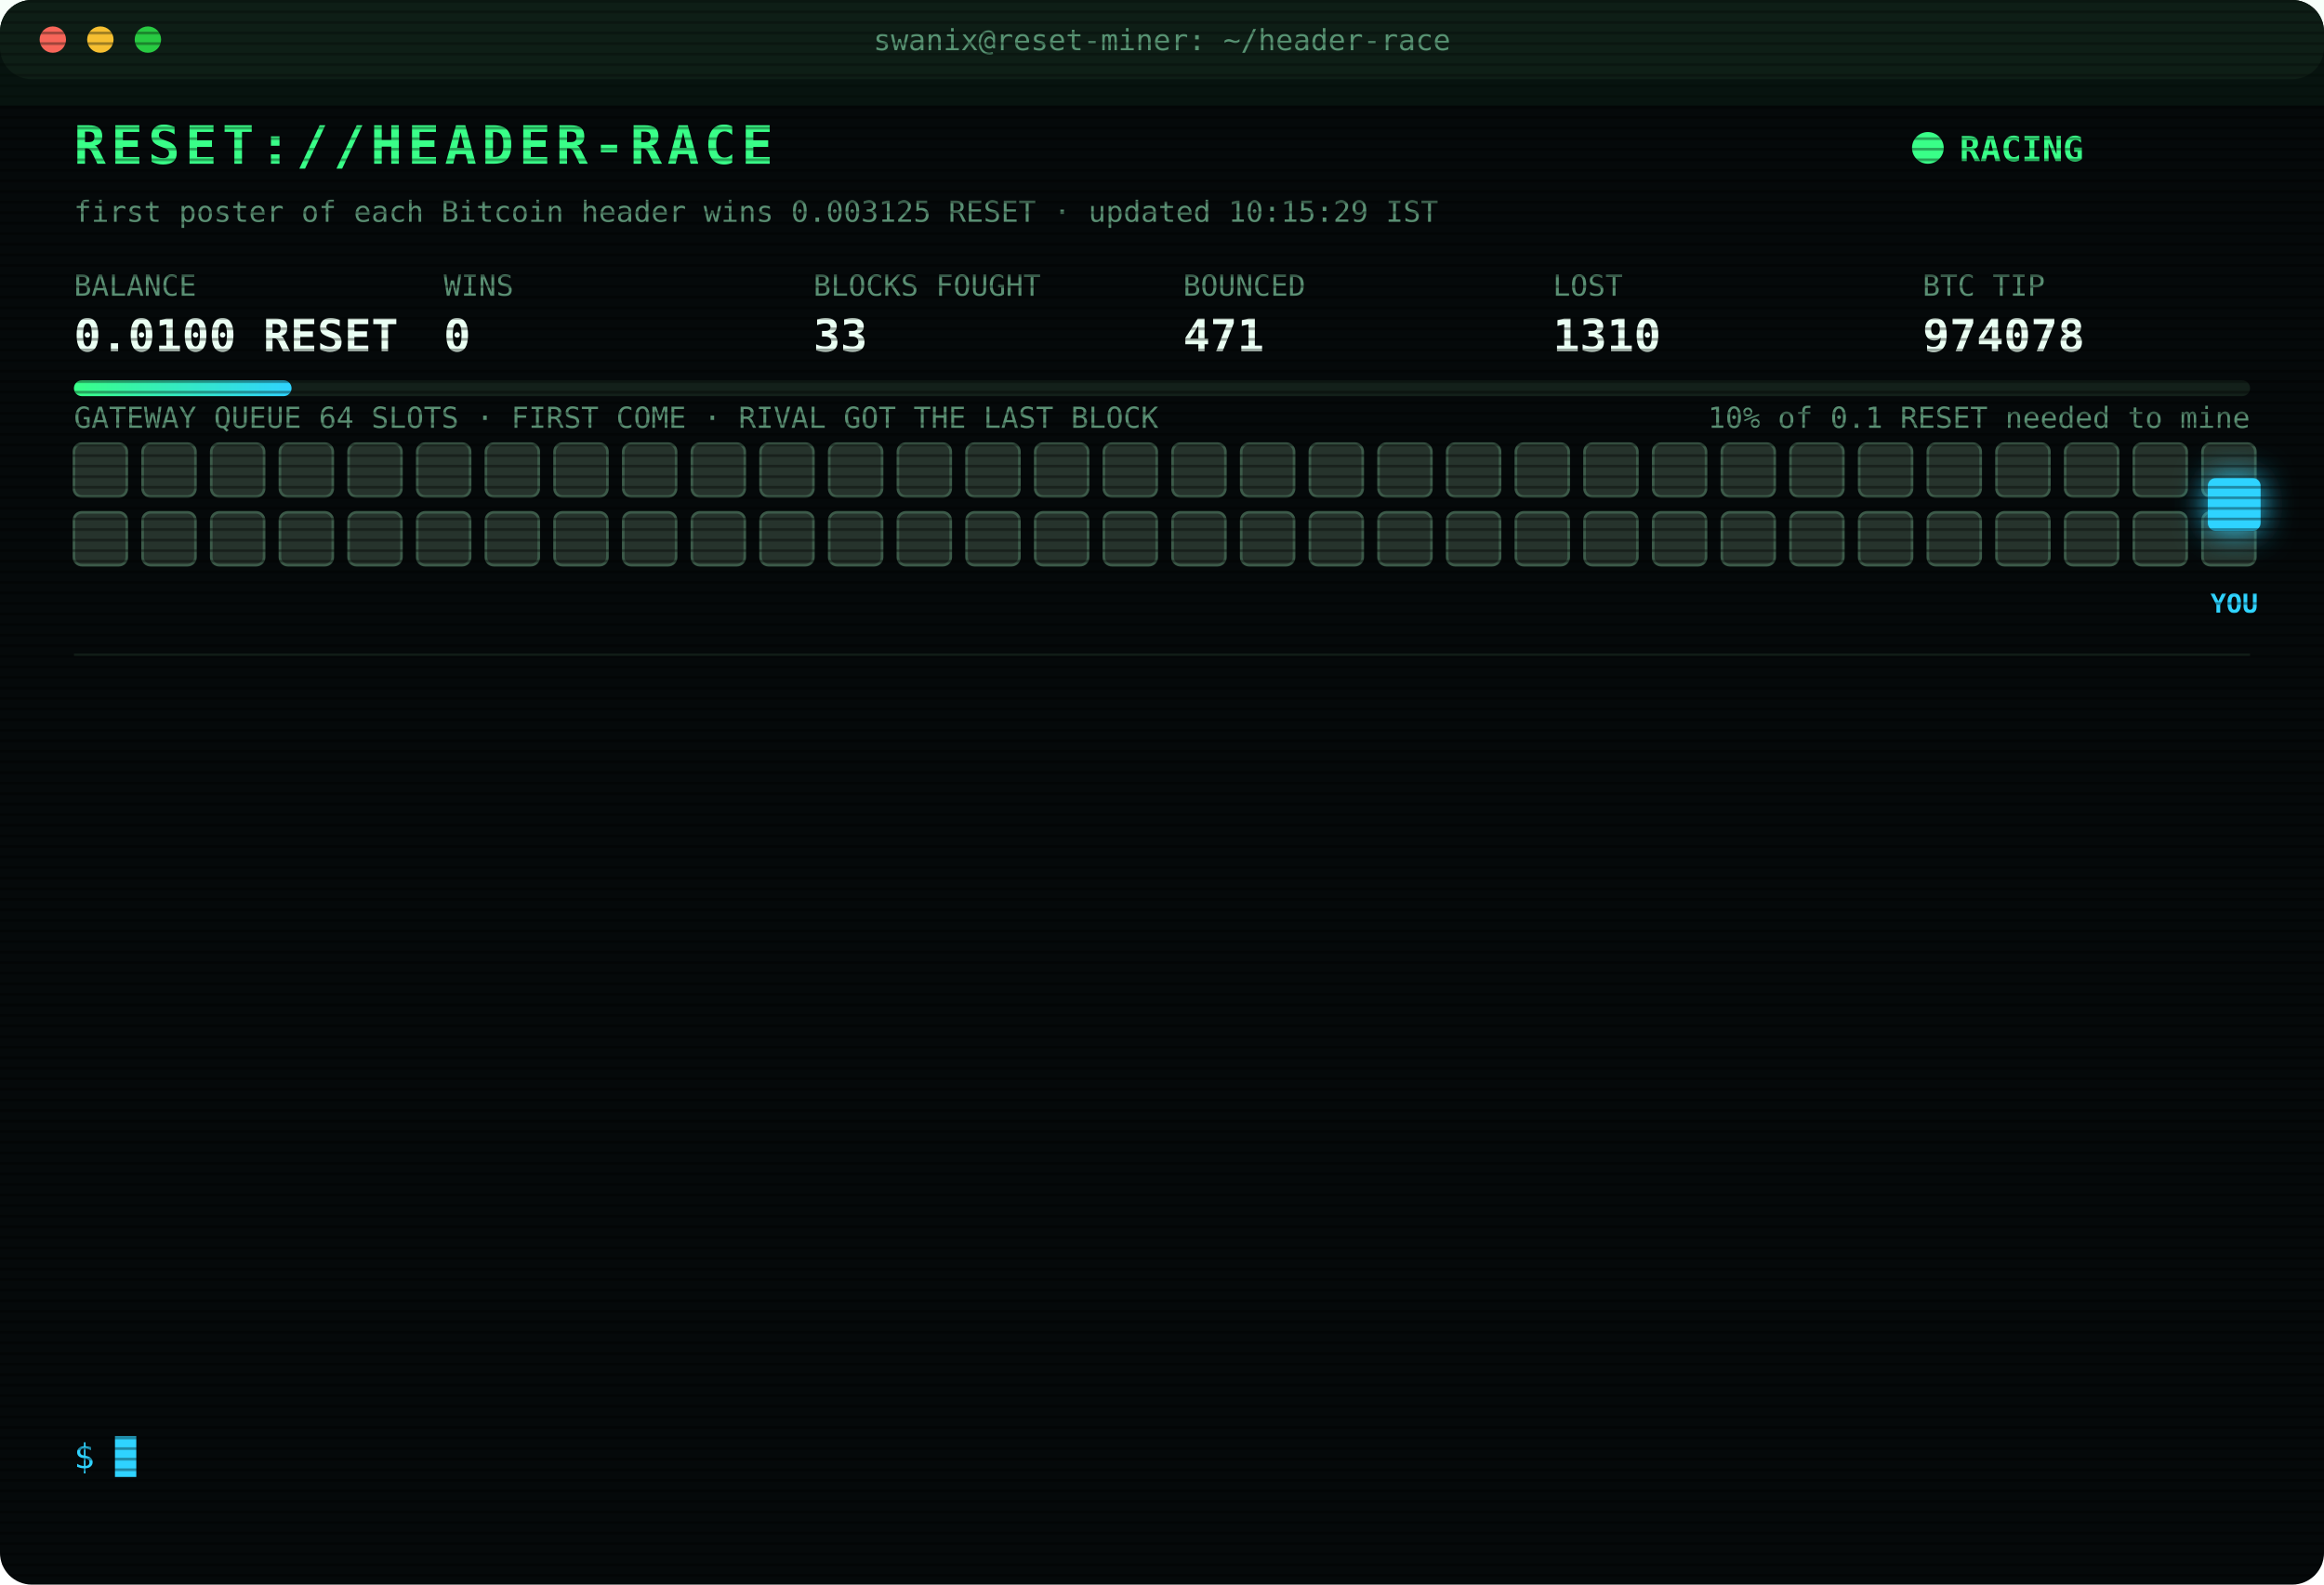
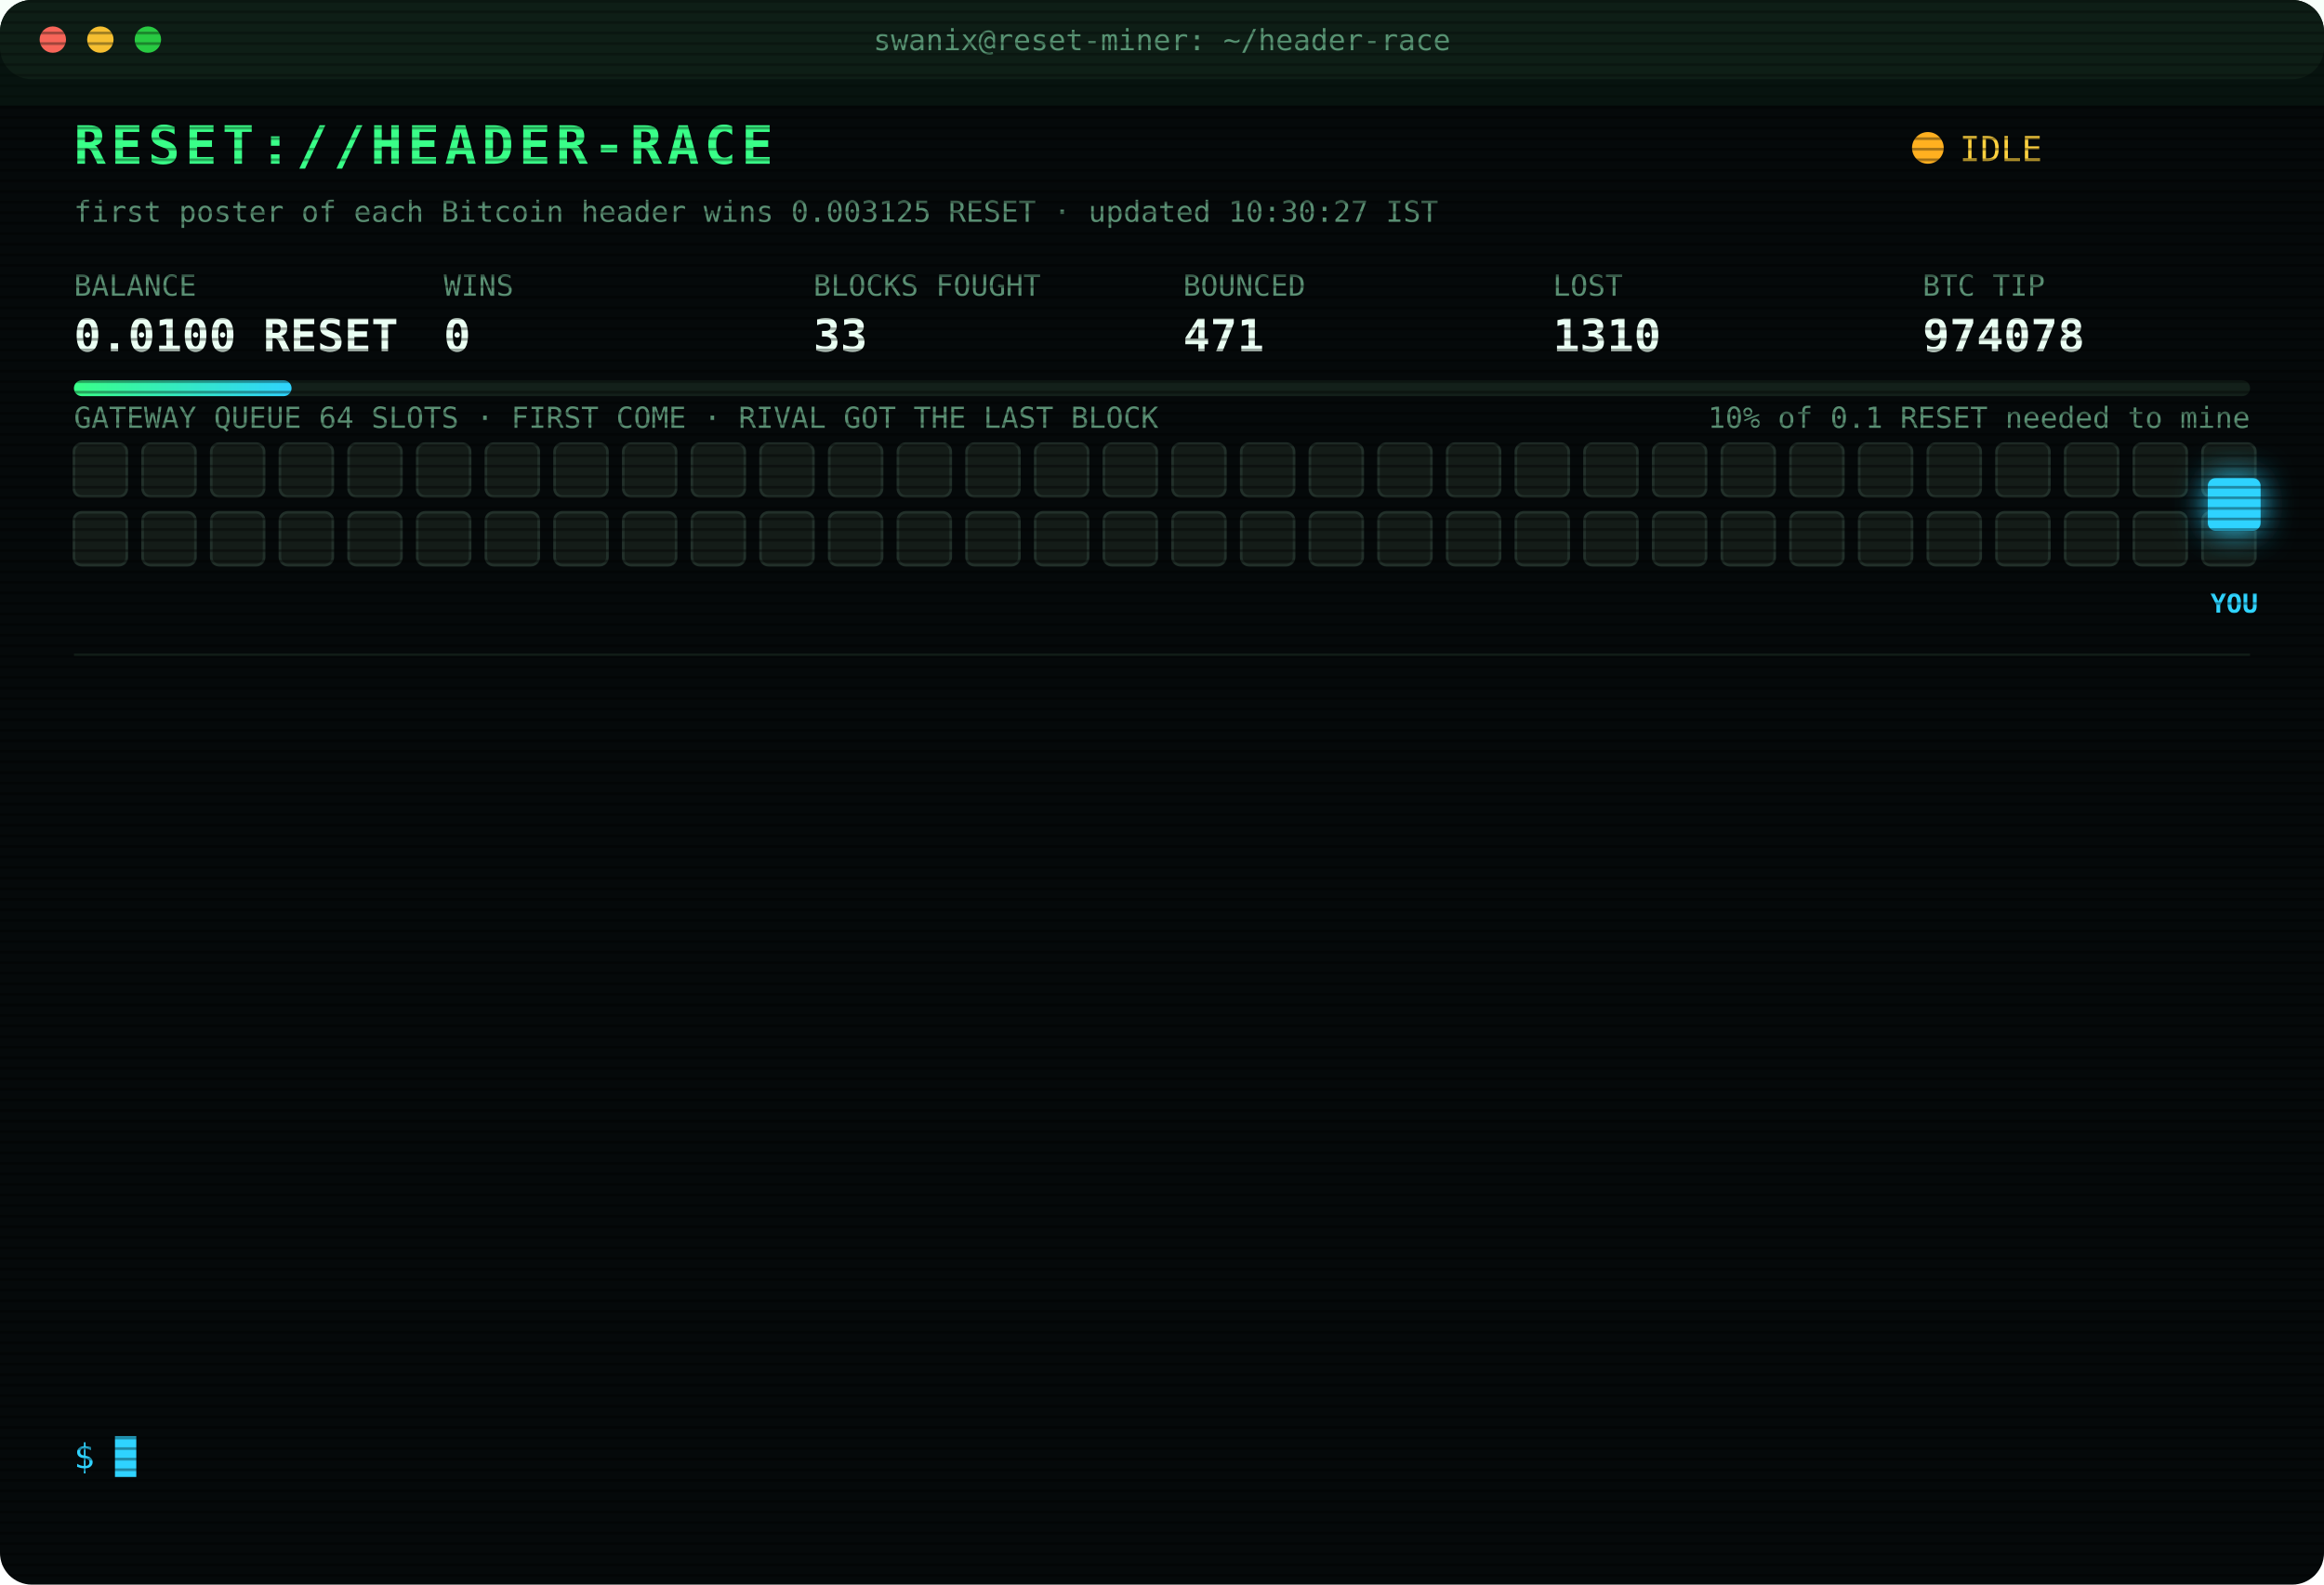
<svg xmlns="http://www.w3.org/2000/svg" width="880" height="600" viewBox="0 0 880 600" font-family="ui-monospace,SFMono-Regular,Menlo,Consolas,monospace">
  <style>
text{font-size:13px;fill:#7CFFB2}
.title{font-size:20px;font-weight:700;fill:#39FF88;letter-spacing:2px;animation:glitch 3s infinite steps(1)}
.sub{fill:#2fd3ff}.k{fill:#5a8f73;font-size:11px}.v{font-size:17px;font-weight:700;fill:#eafff3}
.ts{fill:#3f6b56}.boot{fill:#2fd3ff}.dim{fill:#5a8f73}.bad{fill:#ff4d6d}.warn{fill:#ffd23f}.mag{fill:#ff5cf0}.win{fill:#39FF88;font-weight:700}
.tag{font-size:10px;fill:#2fd3ff;font-weight:700}
.rival{fill:#26332c;stroke:#3c5a49;animation:jam 1.2s infinite alternate}
.idle{fill:#141c18;stroke:#22302a;animation:breathe 4s infinite}
.me{fill:#2fd3ff;filter:drop-shadow(0 0 6px #2fd3ff)}
.hover{animation:nudge 1.1s infinite ease-in-out}.bounce{animation:kick 1.4s infinite}
.ln{opacity:0;animation:in .4s forwards}
.cur{animation:blink 1s infinite steps(1)}
.scan{animation:scan 6s infinite linear}
.led{animation:blink 1.4s infinite}
@keyframes in{from{opacity:0;transform:translateX(-6px)}to{opacity:1;transform:none}}
@keyframes blink{50%{opacity:0}}
@keyframes jam{to{fill:#33463b}}
@keyframes breathe{50%{opacity:.4}}
@keyframes nudge{50%{transform:translateX(-10px)}}
@keyframes kick{0%,100%{transform:none}30%{transform:translateX(-14px)}55%{transform:translateX(10px) translateY(-6px)}}
@keyframes glitch{0%,92%{transform:none}93%{transform:translateX(2px);fill:#ff4d6d}95%{transform:translateX(-2px);fill:#2fd3ff}97%{transform:none}}
@keyframes scan{from{transform:translateY(-40px)}to{transform:translateY(600px)}}
</style>
  <defs>
    <pattern id="sl" width="4" height="4" patternUnits="userSpaceOnUse">
      <rect width="4" height="1" fill="#000" opacity=".35" />
    </pattern>
    <linearGradient id="bar">
      <stop offset="0" stop-color="#39FF88" />
      <stop offset="1" stop-color="#2fd3ff" />
    </linearGradient>
  </defs>
  <rect width="880" height="600" rx="12" fill="#05090a" />
  <rect width="880" height="30" rx="12" fill="#0d1512" />
  <circle cx="20" cy="15" r="5" fill="#ff5f57" />
  <circle cx="38" cy="15" r="5" fill="#febc2e" />
  <circle cx="56" cy="15" r="5" fill="#28c840" />
  <text x="440" y="19" text-anchor="middle" class="k">swanix@reset-miner: ~/header-race</text>
  <text x="28" y="62" class="title">RESET://HEADER-RACE</text>
-   <circle class="led" cx="730" cy="56" r="6" fill="#39FF88" />
-   <text x="742" y="61" class="win">RACING</text>
-   <text x="28" y="84" class="k">first poster of each Bitcoin header wins 0.003125 RESET · updated 10:15:29 IST</text>
+   <circle class="led" cx="730" cy="56" r="6" fill="#ffb020" />
+   <text x="742" y="61" class="warn">IDLE</text>
+   <text x="28" y="84" class="k">first poster of each Bitcoin header wins 0.003125 RESET · updated 10:30:27 IST</text>
  <text x="28" y="112" class="k">BALANCE</text>
  <text x="28" y="133" class="v">0.0100 RESET</text>
  <text x="168" y="112" class="k">WINS</text>
  <text x="168" y="133" class="v">0</text>
  <text x="308" y="112" class="k">BLOCKS FOUGHT</text>
  <text x="308" y="133" class="v">33</text>
  <text x="448" y="112" class="k">BOUNCED</text>
  <text x="448" y="133" class="v">471</text>
  <text x="588" y="112" class="k">LOST</text>
  <text x="588" y="133" class="v">1310</text>
  <text x="728" y="112" class="k">BTC TIP</text>
  <text x="728" y="133" class="v">974078</text>
  <rect x="28" y="144" width="824" height="6" rx="3" fill="#13201a" />
  <rect x="28" y="144" width="82.4" height="6" rx="3" fill="url(#bar)" />
  <text x="852" y="162" text-anchor="end" class="k">10% of 0.1 RESET needed to mine</text>
  <text x="28" y="162" class="k">GATEWAY QUEUE 64 SLOTS · FIRST COME · RIVAL GOT THE LAST BLOCK</text>
-   <rect class="rival" x="28" y="168" width="20" height="20" rx="3" style="animation-delay:0.00s" />
-   <rect class="rival" x="54" y="168" width="20" height="20" rx="3" style="animation-delay:0.05s" />
-   <rect class="rival" x="80" y="168" width="20" height="20" rx="3" style="animation-delay:0.10s" />
-   <rect class="rival" x="106" y="168" width="20" height="20" rx="3" style="animation-delay:0.15s" />
-   <rect class="rival" x="132" y="168" width="20" height="20" rx="3" style="animation-delay:0.20s" />
-   <rect class="rival" x="158" y="168" width="20" height="20" rx="3" style="animation-delay:0.25s" />
-   <rect class="rival" x="184" y="168" width="20" height="20" rx="3" style="animation-delay:0.30s" />
-   <rect class="rival" x="210" y="168" width="20" height="20" rx="3" style="animation-delay:0.35s" />
-   <rect class="rival" x="236" y="168" width="20" height="20" rx="3" style="animation-delay:0.40s" />
-   <rect class="rival" x="262" y="168" width="20" height="20" rx="3" style="animation-delay:0.45s" />
-   <rect class="rival" x="288" y="168" width="20" height="20" rx="3" style="animation-delay:0.50s" />
-   <rect class="rival" x="314" y="168" width="20" height="20" rx="3" style="animation-delay:0.55s" />
-   <rect class="rival" x="340" y="168" width="20" height="20" rx="3" style="animation-delay:0.60s" />
-   <rect class="rival" x="366" y="168" width="20" height="20" rx="3" style="animation-delay:0.65s" />
-   <rect class="rival" x="392" y="168" width="20" height="20" rx="3" style="animation-delay:0.70s" />
-   <rect class="rival" x="418" y="168" width="20" height="20" rx="3" style="animation-delay:0.75s" />
-   <rect class="rival" x="444" y="168" width="20" height="20" rx="3" style="animation-delay:0.80s" />
-   <rect class="rival" x="470" y="168" width="20" height="20" rx="3" style="animation-delay:0.85s" />
-   <rect class="rival" x="496" y="168" width="20" height="20" rx="3" style="animation-delay:0.90s" />
-   <rect class="rival" x="522" y="168" width="20" height="20" rx="3" style="animation-delay:0.95s" />
-   <rect class="rival" x="548" y="168" width="20" height="20" rx="3" style="animation-delay:1.00s" />
-   <rect class="rival" x="574" y="168" width="20" height="20" rx="3" style="animation-delay:1.05s" />
-   <rect class="rival" x="600" y="168" width="20" height="20" rx="3" style="animation-delay:1.10s" />
-   <rect class="rival" x="626" y="168" width="20" height="20" rx="3" style="animation-delay:1.15s" />
-   <rect class="rival" x="652" y="168" width="20" height="20" rx="3" style="animation-delay:1.20s" />
-   <rect class="rival" x="678" y="168" width="20" height="20" rx="3" style="animation-delay:1.25s" />
-   <rect class="rival" x="704" y="168" width="20" height="20" rx="3" style="animation-delay:1.30s" />
-   <rect class="rival" x="730" y="168" width="20" height="20" rx="3" style="animation-delay:1.35s" />
-   <rect class="rival" x="756" y="168" width="20" height="20" rx="3" style="animation-delay:1.40s" />
-   <rect class="rival" x="782" y="168" width="20" height="20" rx="3" style="animation-delay:1.45s" />
-   <rect class="rival" x="808" y="168" width="20" height="20" rx="3" style="animation-delay:1.50s" />
-   <rect class="rival" x="834" y="168" width="20" height="20" rx="3" style="animation-delay:1.55s" />
-   <rect class="rival" x="28" y="194" width="20" height="20" rx="3" style="animation-delay:1.60s" />
-   <rect class="rival" x="54" y="194" width="20" height="20" rx="3" style="animation-delay:1.65s" />
-   <rect class="rival" x="80" y="194" width="20" height="20" rx="3" style="animation-delay:1.70s" />
-   <rect class="rival" x="106" y="194" width="20" height="20" rx="3" style="animation-delay:1.75s" />
-   <rect class="rival" x="132" y="194" width="20" height="20" rx="3" style="animation-delay:1.80s" />
-   <rect class="rival" x="158" y="194" width="20" height="20" rx="3" style="animation-delay:1.85s" />
-   <rect class="rival" x="184" y="194" width="20" height="20" rx="3" style="animation-delay:1.90s" />
-   <rect class="rival" x="210" y="194" width="20" height="20" rx="3" style="animation-delay:1.95s" />
-   <rect class="rival" x="236" y="194" width="20" height="20" rx="3" style="animation-delay:2.00s" />
-   <rect class="rival" x="262" y="194" width="20" height="20" rx="3" style="animation-delay:2.05s" />
-   <rect class="rival" x="288" y="194" width="20" height="20" rx="3" style="animation-delay:2.10s" />
-   <rect class="rival" x="314" y="194" width="20" height="20" rx="3" style="animation-delay:2.15s" />
-   <rect class="rival" x="340" y="194" width="20" height="20" rx="3" style="animation-delay:2.20s" />
-   <rect class="rival" x="366" y="194" width="20" height="20" rx="3" style="animation-delay:2.25s" />
-   <rect class="rival" x="392" y="194" width="20" height="20" rx="3" style="animation-delay:2.30s" />
-   <rect class="rival" x="418" y="194" width="20" height="20" rx="3" style="animation-delay:2.35s" />
-   <rect class="rival" x="444" y="194" width="20" height="20" rx="3" style="animation-delay:2.40s" />
-   <rect class="rival" x="470" y="194" width="20" height="20" rx="3" style="animation-delay:2.45s" />
-   <rect class="rival" x="496" y="194" width="20" height="20" rx="3" style="animation-delay:2.50s" />
-   <rect class="rival" x="522" y="194" width="20" height="20" rx="3" style="animation-delay:2.55s" />
-   <rect class="rival" x="548" y="194" width="20" height="20" rx="3" style="animation-delay:2.60s" />
-   <rect class="rival" x="574" y="194" width="20" height="20" rx="3" style="animation-delay:2.65s" />
-   <rect class="rival" x="600" y="194" width="20" height="20" rx="3" style="animation-delay:2.70s" />
-   <rect class="rival" x="626" y="194" width="20" height="20" rx="3" style="animation-delay:2.75s" />
-   <rect class="rival" x="652" y="194" width="20" height="20" rx="3" style="animation-delay:2.80s" />
-   <rect class="rival" x="678" y="194" width="20" height="20" rx="3" style="animation-delay:2.85s" />
-   <rect class="rival" x="704" y="194" width="20" height="20" rx="3" style="animation-delay:2.90s" />
-   <rect class="rival" x="730" y="194" width="20" height="20" rx="3" style="animation-delay:2.95s" />
-   <rect class="rival" x="756" y="194" width="20" height="20" rx="3" style="animation-delay:3.00s" />
-   <rect class="rival" x="782" y="194" width="20" height="20" rx="3" style="animation-delay:3.05s" />
-   <rect class="rival" x="808" y="194" width="20" height="20" rx="3" style="animation-delay:3.10s" />
-   <rect class="rival" x="834" y="194" width="20" height="20" rx="3" style="animation-delay:3.15s" />
+   <rect class="idle" x="28" y="168" width="20" height="20" rx="3" style="animation-delay:0.00s" />
+   <rect class="idle" x="54" y="168" width="20" height="20" rx="3" style="animation-delay:0.05s" />
+   <rect class="idle" x="80" y="168" width="20" height="20" rx="3" style="animation-delay:0.10s" />
+   <rect class="idle" x="106" y="168" width="20" height="20" rx="3" style="animation-delay:0.15s" />
+   <rect class="idle" x="132" y="168" width="20" height="20" rx="3" style="animation-delay:0.20s" />
+   <rect class="idle" x="158" y="168" width="20" height="20" rx="3" style="animation-delay:0.25s" />
+   <rect class="idle" x="184" y="168" width="20" height="20" rx="3" style="animation-delay:0.30s" />
+   <rect class="idle" x="210" y="168" width="20" height="20" rx="3" style="animation-delay:0.35s" />
+   <rect class="idle" x="236" y="168" width="20" height="20" rx="3" style="animation-delay:0.40s" />
+   <rect class="idle" x="262" y="168" width="20" height="20" rx="3" style="animation-delay:0.45s" />
+   <rect class="idle" x="288" y="168" width="20" height="20" rx="3" style="animation-delay:0.50s" />
+   <rect class="idle" x="314" y="168" width="20" height="20" rx="3" style="animation-delay:0.55s" />
+   <rect class="idle" x="340" y="168" width="20" height="20" rx="3" style="animation-delay:0.60s" />
+   <rect class="idle" x="366" y="168" width="20" height="20" rx="3" style="animation-delay:0.65s" />
+   <rect class="idle" x="392" y="168" width="20" height="20" rx="3" style="animation-delay:0.70s" />
+   <rect class="idle" x="418" y="168" width="20" height="20" rx="3" style="animation-delay:0.75s" />
+   <rect class="idle" x="444" y="168" width="20" height="20" rx="3" style="animation-delay:0.80s" />
+   <rect class="idle" x="470" y="168" width="20" height="20" rx="3" style="animation-delay:0.85s" />
+   <rect class="idle" x="496" y="168" width="20" height="20" rx="3" style="animation-delay:0.90s" />
+   <rect class="idle" x="522" y="168" width="20" height="20" rx="3" style="animation-delay:0.95s" />
+   <rect class="idle" x="548" y="168" width="20" height="20" rx="3" style="animation-delay:1.00s" />
+   <rect class="idle" x="574" y="168" width="20" height="20" rx="3" style="animation-delay:1.05s" />
+   <rect class="idle" x="600" y="168" width="20" height="20" rx="3" style="animation-delay:1.10s" />
+   <rect class="idle" x="626" y="168" width="20" height="20" rx="3" style="animation-delay:1.15s" />
+   <rect class="idle" x="652" y="168" width="20" height="20" rx="3" style="animation-delay:1.20s" />
+   <rect class="idle" x="678" y="168" width="20" height="20" rx="3" style="animation-delay:1.25s" />
+   <rect class="idle" x="704" y="168" width="20" height="20" rx="3" style="animation-delay:1.30s" />
+   <rect class="idle" x="730" y="168" width="20" height="20" rx="3" style="animation-delay:1.35s" />
+   <rect class="idle" x="756" y="168" width="20" height="20" rx="3" style="animation-delay:1.40s" />
+   <rect class="idle" x="782" y="168" width="20" height="20" rx="3" style="animation-delay:1.45s" />
+   <rect class="idle" x="808" y="168" width="20" height="20" rx="3" style="animation-delay:1.50s" />
+   <rect class="idle" x="834" y="168" width="20" height="20" rx="3" style="animation-delay:1.55s" />
+   <rect class="idle" x="28" y="194" width="20" height="20" rx="3" style="animation-delay:1.60s" />
+   <rect class="idle" x="54" y="194" width="20" height="20" rx="3" style="animation-delay:1.65s" />
+   <rect class="idle" x="80" y="194" width="20" height="20" rx="3" style="animation-delay:1.70s" />
+   <rect class="idle" x="106" y="194" width="20" height="20" rx="3" style="animation-delay:1.75s" />
+   <rect class="idle" x="132" y="194" width="20" height="20" rx="3" style="animation-delay:1.80s" />
+   <rect class="idle" x="158" y="194" width="20" height="20" rx="3" style="animation-delay:1.85s" />
+   <rect class="idle" x="184" y="194" width="20" height="20" rx="3" style="animation-delay:1.90s" />
+   <rect class="idle" x="210" y="194" width="20" height="20" rx="3" style="animation-delay:1.95s" />
+   <rect class="idle" x="236" y="194" width="20" height="20" rx="3" style="animation-delay:2.00s" />
+   <rect class="idle" x="262" y="194" width="20" height="20" rx="3" style="animation-delay:2.05s" />
+   <rect class="idle" x="288" y="194" width="20" height="20" rx="3" style="animation-delay:2.10s" />
+   <rect class="idle" x="314" y="194" width="20" height="20" rx="3" style="animation-delay:2.15s" />
+   <rect class="idle" x="340" y="194" width="20" height="20" rx="3" style="animation-delay:2.20s" />
+   <rect class="idle" x="366" y="194" width="20" height="20" rx="3" style="animation-delay:2.25s" />
+   <rect class="idle" x="392" y="194" width="20" height="20" rx="3" style="animation-delay:2.30s" />
+   <rect class="idle" x="418" y="194" width="20" height="20" rx="3" style="animation-delay:2.35s" />
+   <rect class="idle" x="444" y="194" width="20" height="20" rx="3" style="animation-delay:2.40s" />
+   <rect class="idle" x="470" y="194" width="20" height="20" rx="3" style="animation-delay:2.45s" />
+   <rect class="idle" x="496" y="194" width="20" height="20" rx="3" style="animation-delay:2.50s" />
+   <rect class="idle" x="522" y="194" width="20" height="20" rx="3" style="animation-delay:2.55s" />
+   <rect class="idle" x="548" y="194" width="20" height="20" rx="3" style="animation-delay:2.60s" />
+   <rect class="idle" x="574" y="194" width="20" height="20" rx="3" style="animation-delay:2.65s" />
+   <rect class="idle" x="600" y="194" width="20" height="20" rx="3" style="animation-delay:2.70s" />
+   <rect class="idle" x="626" y="194" width="20" height="20" rx="3" style="animation-delay:2.75s" />
+   <rect class="idle" x="652" y="194" width="20" height="20" rx="3" style="animation-delay:2.80s" />
+   <rect class="idle" x="678" y="194" width="20" height="20" rx="3" style="animation-delay:2.85s" />
+   <rect class="idle" x="704" y="194" width="20" height="20" rx="3" style="animation-delay:2.90s" />
+   <rect class="idle" x="730" y="194" width="20" height="20" rx="3" style="animation-delay:2.95s" />
+   <rect class="idle" x="756" y="194" width="20" height="20" rx="3" style="animation-delay:3.00s" />
+   <rect class="idle" x="782" y="194" width="20" height="20" rx="3" style="animation-delay:3.05s" />
+   <rect class="idle" x="808" y="194" width="20" height="20" rx="3" style="animation-delay:3.10s" />
+   <rect class="idle" x="834" y="194" width="20" height="20" rx="3" style="animation-delay:3.15s" />
  <g class="hover">
    <rect class="me" x="836" y="181" width="20" height="20" rx="3" />
    <text class="tag" x="846" y="232" text-anchor="middle">YOU</text>
  </g>
  <line x1="28" x2="852" y1="248" y2="248" stroke="#13201a" />
  <g class="ln" style="animation-delay:0.40s">
    <text x="28" y="270" class="ts">08:10:50</text>
    <text x="104" y="270" class="bad">[LOST] #974066 taken by a rival miner</text>
  </g>
  <g class="ln" style="animation-delay:0.65s">
    <text x="28" y="292" class="ts">08:11:52</text>
    <text x="104" y="292" class="bad">[LOST] #974067 taken by a rival miner</text>
  </g>
  <g class="ln" style="animation-delay:0.90s">
    <text x="28" y="314" class="ts">08:13:45</text>
    <text x="104" y="314" class="bad">[LOST] #974068 taken by a rival miner</text>
  </g>
  <g class="ln" style="animation-delay:1.15s">
    <text x="28" y="336" class="ts">08:28:52</text>
    <text x="104" y="336" class="bad">[LOST] #974069 taken by a rival miner</text>
  </g>
  <g class="ln" style="animation-delay:1.40s">
    <text x="28" y="358" class="ts">08:48:17</text>
    <text x="104" y="358" class="bad">[LOST] #974070 taken by a rival miner</text>
  </g>
  <g class="ln" style="animation-delay:1.65s">
    <text x="28" y="380" class="ts">08:56:14</text>
    <text x="104" y="380" class="bad">[LOST] #974071 taken by a rival miner</text>
  </g>
  <g class="ln" style="animation-delay:1.90s">
    <text x="28" y="402" class="ts">09:02:50</text>
    <text x="104" y="402" class="bad">[LOST] #974072 taken by a rival miner</text>
  </g>
  <g class="ln" style="animation-delay:2.15s">
    <text x="28" y="424" class="ts">09:05:07</text>
    <text x="104" y="424" class="bad">[LOST] #974073 taken by a rival miner</text>
  </g>
  <g class="ln" style="animation-delay:2.40s">
    <text x="28" y="446" class="ts">09:10:38</text>
    <text x="104" y="446" class="bad">[LOST] #974074 taken by a rival miner</text>
  </g>
  <g class="ln" style="animation-delay:2.65s">
    <text x="28" y="468" class="ts">09:28:12</text>
    <text x="104" y="468" class="bad">[LOST] #974076 taken by a rival miner</text>
  </g>
  <g class="ln" style="animation-delay:2.90s">
    <text x="28" y="490" class="ts">09:44:29</text>
    <text x="104" y="490" class="bad">[LOST] #974078 taken by a rival miner</text>
  </g>
  <g class="ln" style="animation-delay:3.15s">
    <text x="28" y="512" class="ts">09:55:43</text>
    <text x="104" y="512" class="dim">[STINT END] calls 805 · wins 0</text>
  </g>
  <g class="ln" style="animation-delay:3.40s">
    <text x="28" y="534" class="ts">10:00:25</text>
    <text x="104" y="534" class="boot">[BOOT] racer v3 online · 3 feeds · stint 340m</text>
  </g>
  <text x="28" y="556" class="sub">$ <tspan class="cur">█</tspan>
  </text>
  <rect width="880" height="600" rx="12" fill="url(#sl)" pointer-events="none" />
  <rect class="scan" width="880" height="40" fill="#39FF88" opacity=".04" />
</svg>
